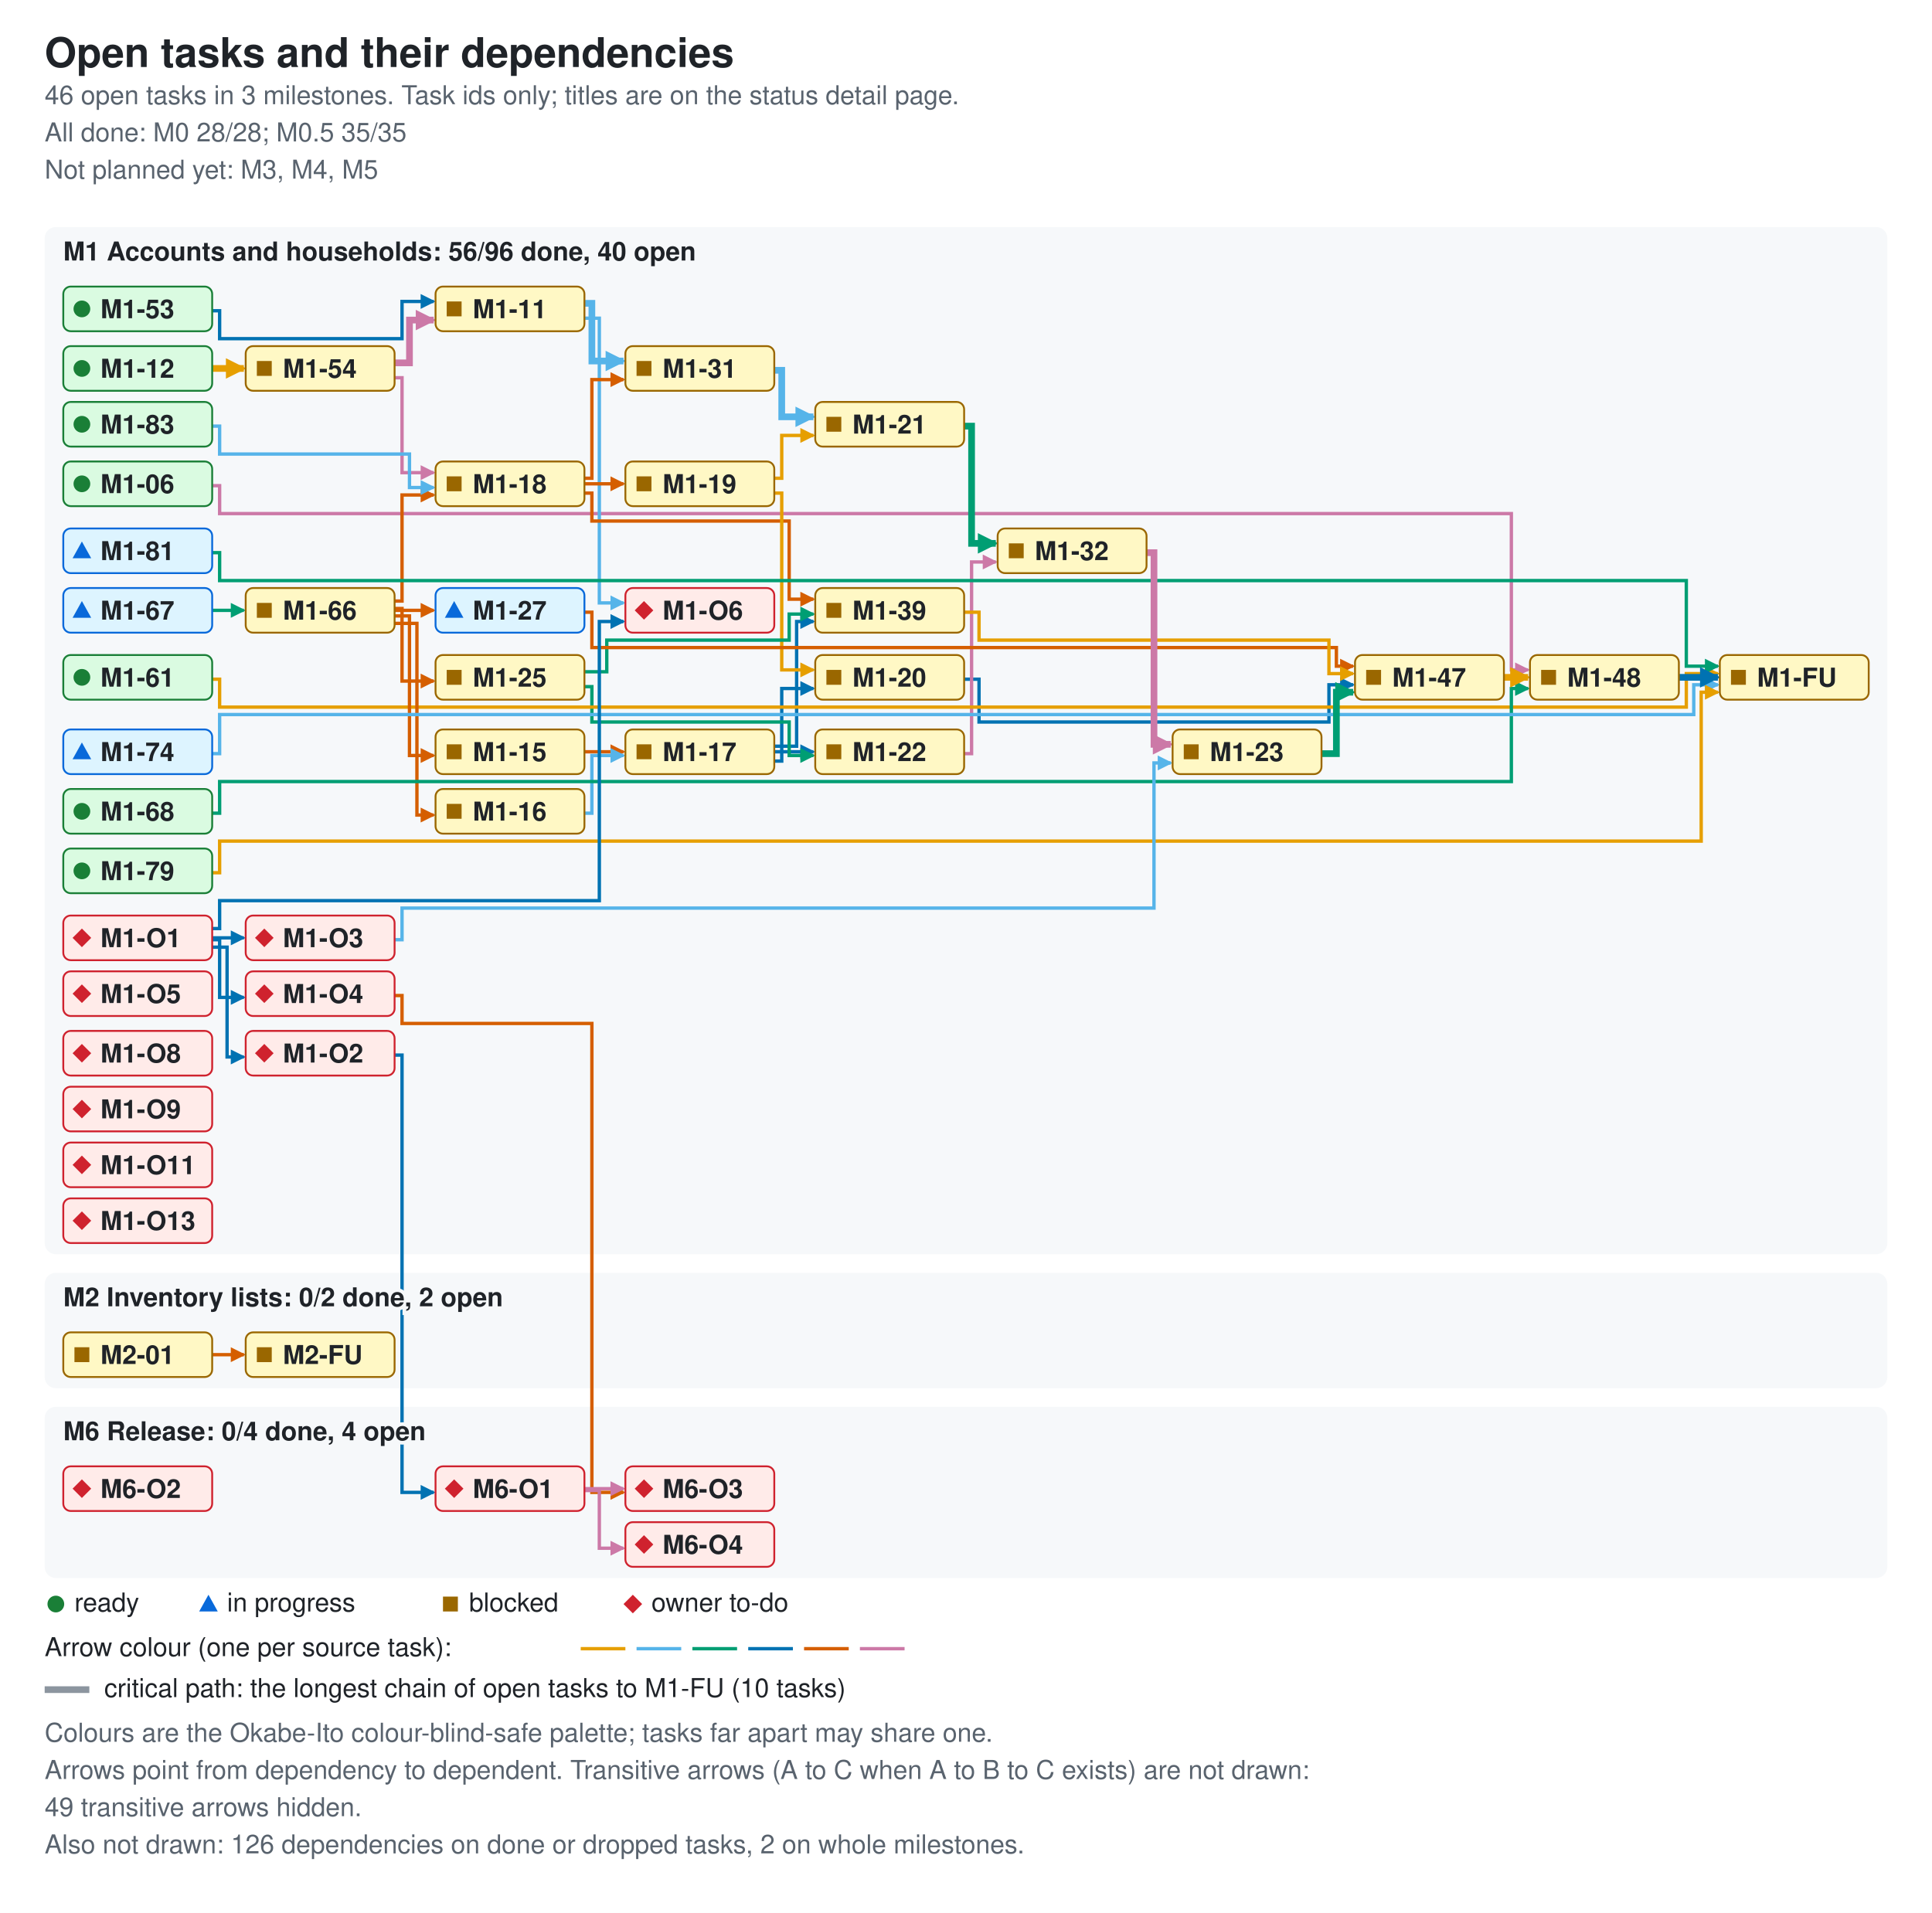
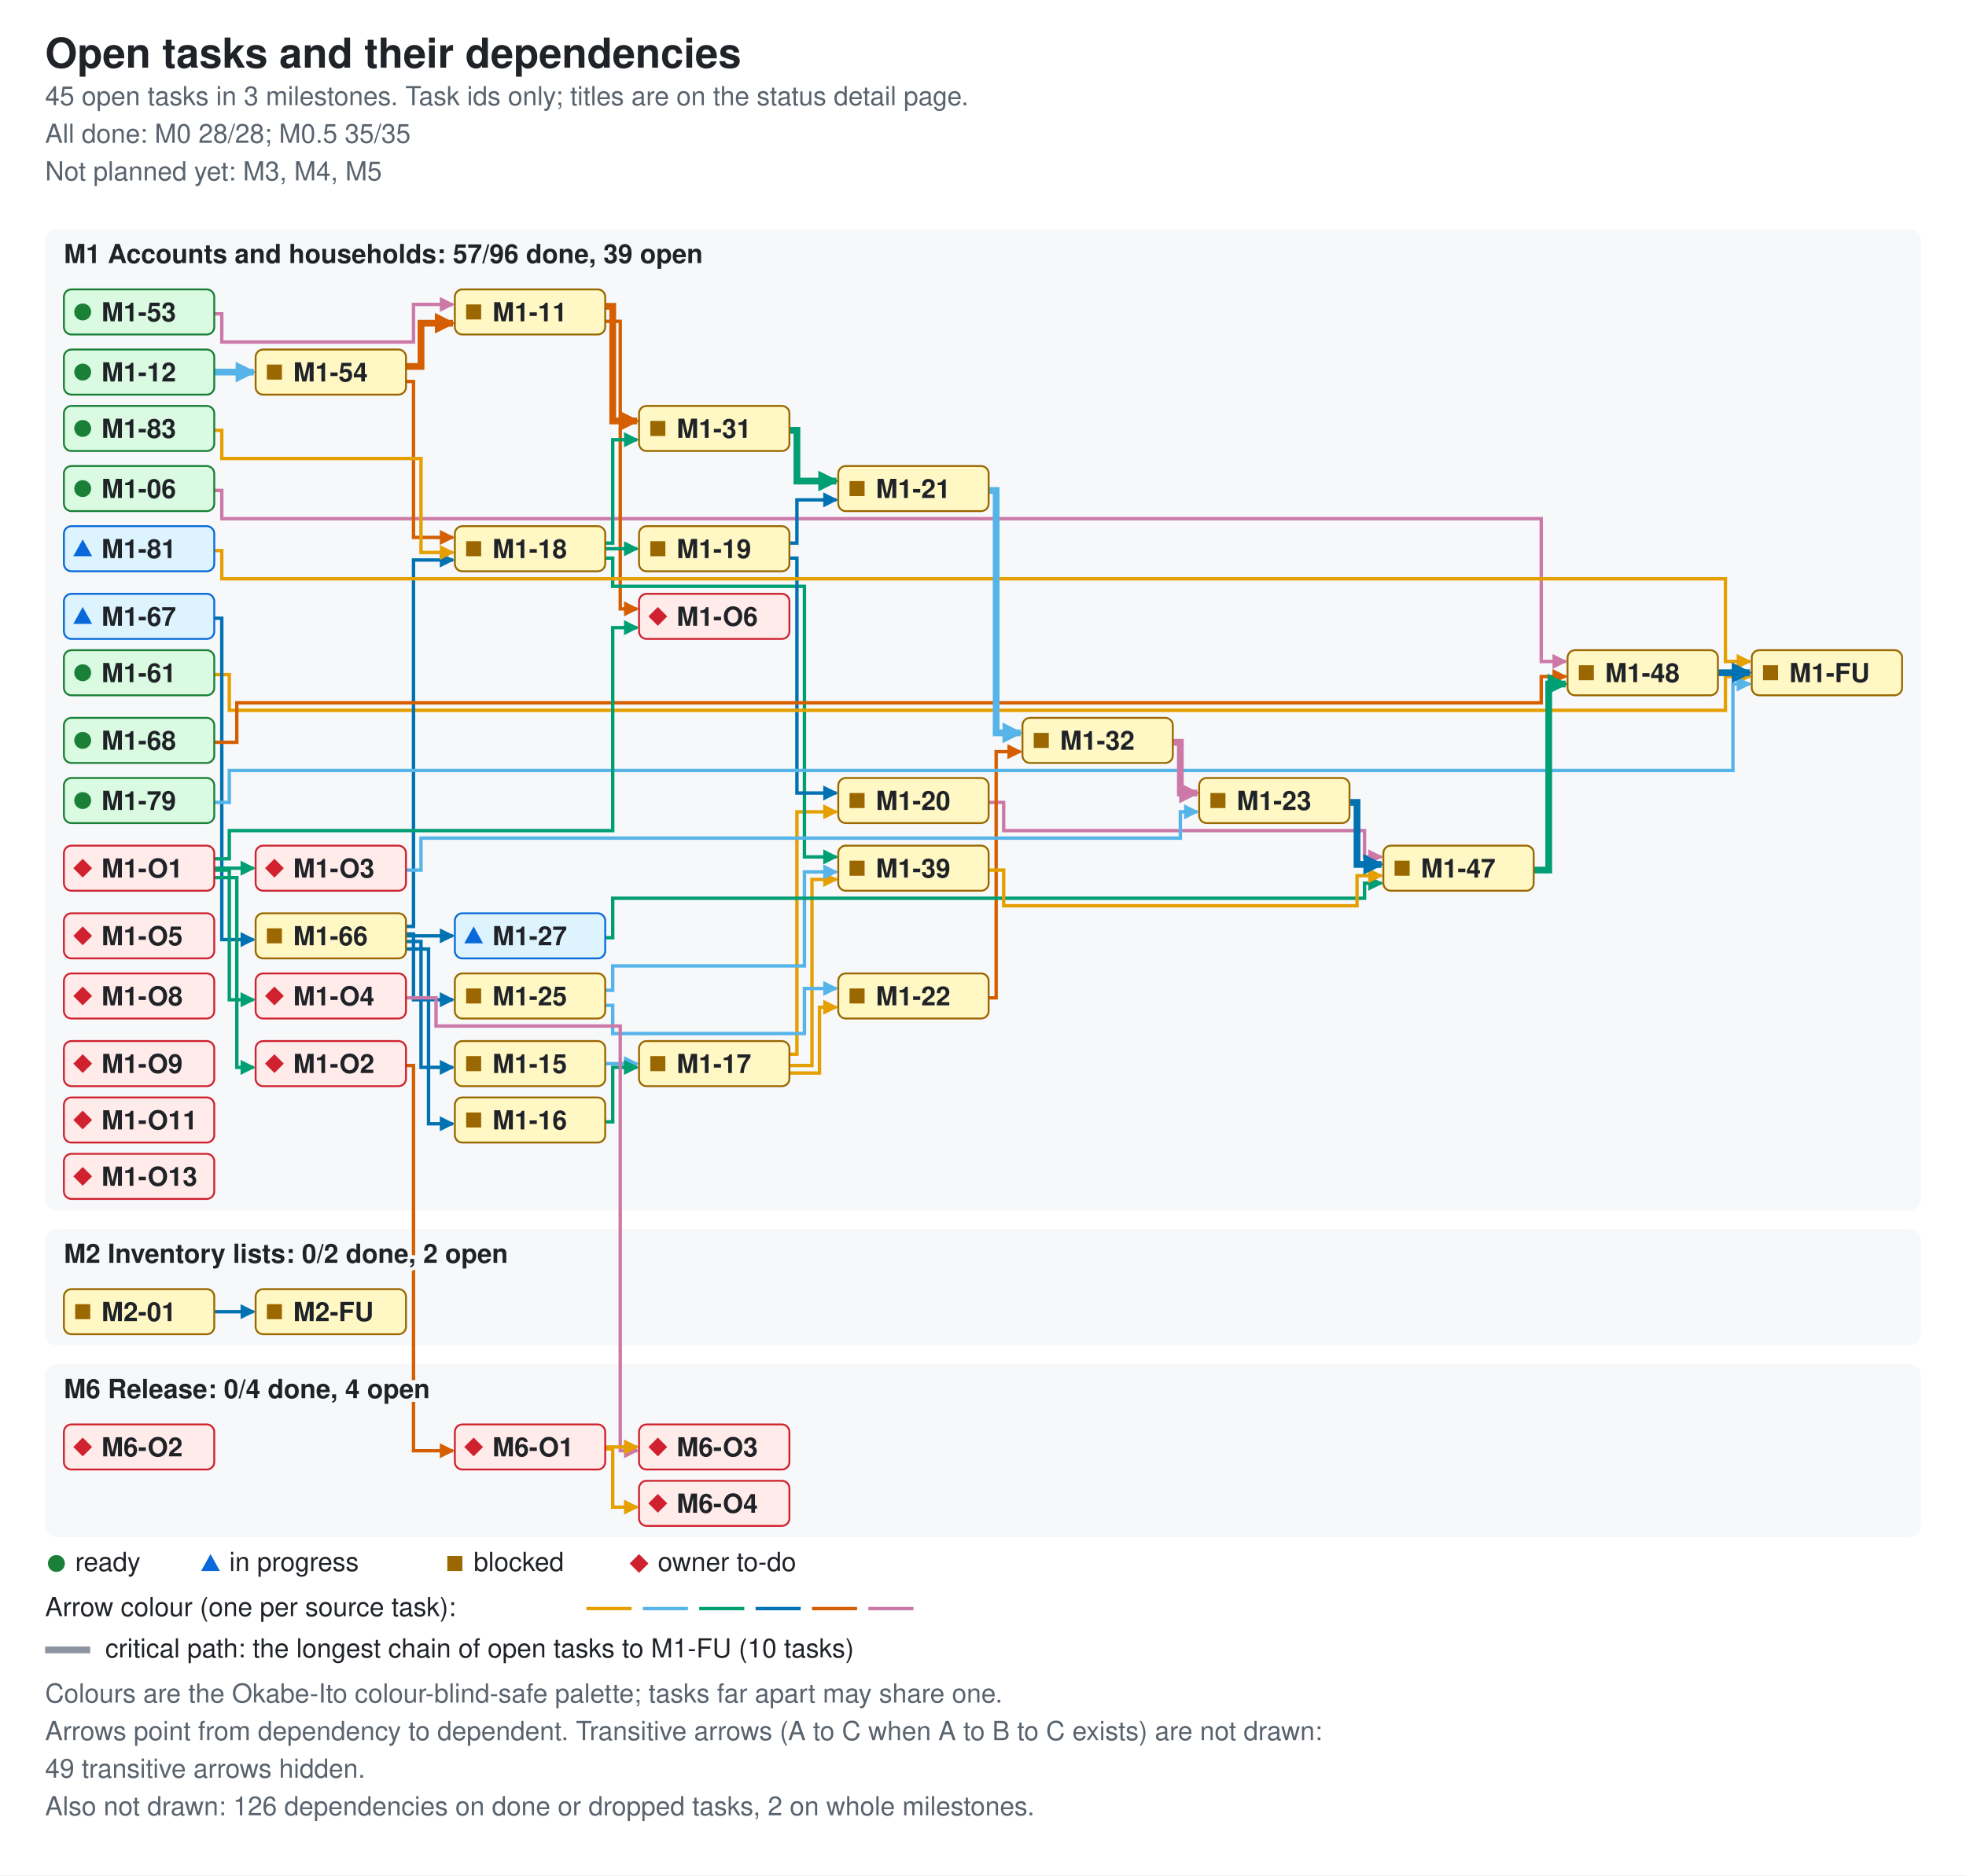
- <svg xmlns="http://www.w3.org/2000/svg" width="1038" height="1028" viewBox="0 0 1038 1028" role="img" aria-labelledby="ti de">
+ <svg xmlns="http://www.w3.org/2000/svg" width="1046" height="998" viewBox="0 0 1046 998" role="img" aria-labelledby="ti de">
  <style>.bg{fill:#ffffff}.card{fill:#f6f8fa}.fg{fill:#1f2328}.muted{fill:#59636e}.ok{fill:#1a7f37}.info{fill:#0969da}.warn{fill:#9a6700}.bad{fill:#cf222e}.edge{fill:none;stroke-width:1.8}.crit{stroke-width:3.6}.key{stroke:#8c959f}.s0{stroke:#e69f00}.f0{fill:#e69f00}.s1{stroke:#56b4e9}.f1{fill:#56b4e9}.s2{stroke:#009e73}.f2{fill:#009e73}.s3{stroke:#0072b2}.f3{fill:#0072b2}.s4{stroke:#d55e00}.f4{fill:#d55e00}.s5{stroke:#cc79a7}.f5{fill:#cc79a7}.nd-ready{fill:#dafbe1;stroke:#1a7f37}.nd-review{fill:#ddf4ff;stroke:#0969da}.nd-blocked{fill:#fff8c5;stroke:#9a6700}.nd-owner{fill:#ffebe9;stroke:#cf222e}text{font-family:-apple-system,BlinkMacSystemFont,'Segoe UI',Helvetica,Arial,sans-serif;font-size:14px}.t{font-size:22px;font-weight:600}.h{font-size:14px;font-weight:600;paint-order:stroke;stroke:#f6f8fa;stroke-width:4px}.s{font-size:14px}.n{font-size:14px;font-weight:600}@media (prefers-color-scheme: dark){.bg{fill:#0d1117}.card{fill:#161b22}.fg{fill:#e6edf3}.muted{fill:#9198a1}.ok{fill:#3fb950}.info{fill:#4493f8}.warn{fill:#d29922}.bad{fill:#f85149}.key{stroke:#6e7681}.h{stroke:#161b22}.nd-ready{fill:#12261e;stroke:#3fb950}.nd-review{fill:#10294d;stroke:#4493f8}.nd-blocked{fill:#2f2408;stroke:#d29922}.nd-owner{fill:#3b1219;stroke:#f85149}}</style>
  <defs>
    <marker id="ah0" viewBox="0 0 8 8" refX="7" refY="4" markerUnits="userSpaceOnUse" markerWidth="8" markerHeight="8" orient="auto">
      <path d="M0 0L8 4L0 8z" class="f0" />
    </marker>
    <marker id="ah1" viewBox="0 0 8 8" refX="7" refY="4" markerUnits="userSpaceOnUse" markerWidth="8" markerHeight="8" orient="auto">
      <path d="M0 0L8 4L0 8z" class="f1" />
    </marker>
    <marker id="ah2" viewBox="0 0 8 8" refX="7" refY="4" markerUnits="userSpaceOnUse" markerWidth="8" markerHeight="8" orient="auto">
      <path d="M0 0L8 4L0 8z" class="f2" />
    </marker>
    <marker id="ah3" viewBox="0 0 8 8" refX="7" refY="4" markerUnits="userSpaceOnUse" markerWidth="8" markerHeight="8" orient="auto">
      <path d="M0 0L8 4L0 8z" class="f3" />
    </marker>
    <marker id="ah4" viewBox="0 0 8 8" refX="7" refY="4" markerUnits="userSpaceOnUse" markerWidth="8" markerHeight="8" orient="auto">
      <path d="M0 0L8 4L0 8z" class="f4" />
    </marker>
    <marker id="ah5" viewBox="0 0 8 8" refX="7" refY="4" markerUnits="userSpaceOnUse" markerWidth="8" markerHeight="8" orient="auto">
      <path d="M0 0L8 4L0 8z" class="f5" />
    </marker>
    <marker id="ac0" viewBox="0 0 8 8" refX="7" refY="4" markerUnits="userSpaceOnUse" markerWidth="11" markerHeight="11" orient="auto">
      <path d="M0 0L8 4L0 8z" class="f0" />
    </marker>
    <marker id="ac1" viewBox="0 0 8 8" refX="7" refY="4" markerUnits="userSpaceOnUse" markerWidth="11" markerHeight="11" orient="auto">
      <path d="M0 0L8 4L0 8z" class="f1" />
    </marker>
    <marker id="ac2" viewBox="0 0 8 8" refX="7" refY="4" markerUnits="userSpaceOnUse" markerWidth="11" markerHeight="11" orient="auto">
      <path d="M0 0L8 4L0 8z" class="f2" />
    </marker>
    <marker id="ac3" viewBox="0 0 8 8" refX="7" refY="4" markerUnits="userSpaceOnUse" markerWidth="11" markerHeight="11" orient="auto">
      <path d="M0 0L8 4L0 8z" class="f3" />
    </marker>
    <marker id="ac4" viewBox="0 0 8 8" refX="7" refY="4" markerUnits="userSpaceOnUse" markerWidth="11" markerHeight="11" orient="auto">
      <path d="M0 0L8 4L0 8z" class="f4" />
    </marker>
    <marker id="ac5" viewBox="0 0 8 8" refX="7" refY="4" markerUnits="userSpaceOnUse" markerWidth="11" markerHeight="11" orient="auto">
      <path d="M0 0L8 4L0 8z" class="f5" />
    </marker>
  </defs>
-   <rect width="1038" height="1028" class="bg" />
+   <rect width="1046" height="998" class="bg" />
  <text x="24" y="36" class="fg t">Open tasks and their dependencies</text>
-   <text x="24" y="56" class="muted s">46 open tasks in 3 milestones. Task ids only; titles are on the status detail page.</text>
+   <text x="24" y="56" class="muted s">45 open tasks in 3 milestones. Task ids only; titles are on the status detail page.</text>
  <text x="24" y="76" class="muted s">All done: M0 28/28; M0.5 35/35</text>
  <text x="24" y="96" class="muted s">Not planned yet: M3, M4, M5</text>
-   <rect x="24" y="122" width="990" height="552" rx="6" class="card" />
-   <rect x="24" y="684" width="990" height="62" rx="6" class="card" />
-   <rect x="24" y="756" width="990" height="92" rx="6" class="card" />
-   <path d="M114 261 H118 V276 H812 V360 H821" class="edge s5" data-from="M1-06" data-to="M1-48" marker-end="url(#ah5)" />
-   <path d="M314 171 H322 V324 H335" class="edge s1" data-from="M1-11" data-to="M1-O6" marker-end="url(#ah1)" />
-   <path d="M314 404 H335" class="edge s4" data-from="M1-15" data-to="M1-17" marker-end="url(#ah4)" />
-   <path d="M314 437 H318 V406 H335" class="edge s1" data-from="M1-16" data-to="M1-17" marker-end="url(#ah1)" />
-   <path d="M416 409 H420 V370 H437" class="edge s3" data-from="M1-17" data-to="M1-20" marker-end="url(#ah3)" />
-   <path d="M416 404 H437" class="edge s3" data-from="M1-17" data-to="M1-22" marker-end="url(#ah3)" />
-   <path d="M416 401 H428 V334 H437" class="edge s3" data-from="M1-17" data-to="M1-39" marker-end="url(#ah3)" />
-   <path d="M314 260 H335" class="edge s4" data-from="M1-18" data-to="M1-19" marker-end="url(#ah4)" />
-   <path d="M314 257 H318 V204 H335" class="edge s4" data-from="M1-18" data-to="M1-31" marker-end="url(#ah4)" />
-   <path d="M314 265 H318 V280 H424 V322 H437" class="edge s4" data-from="M1-18" data-to="M1-39" marker-end="url(#ah4)" />
-   <path d="M416 265 H420 V360 H437" class="edge s0" data-from="M1-19" data-to="M1-20" marker-end="url(#ah0)" />
-   <path d="M416 257 H420 V234 H437" class="edge s0" data-from="M1-19" data-to="M1-21" marker-end="url(#ah0)" />
-   <path d="M518 365 H526 V388 H714 V368 H727" class="edge s3" data-from="M1-20" data-to="M1-47" marker-end="url(#ah3)" />
-   <path d="M518 405 H522 V302 H535" class="edge s5" data-from="M1-22" data-to="M1-32" marker-end="url(#ah5)" />
-   <path d="M314 369 H318 V388 H424 V406 H437" class="edge s2" data-from="M1-25" data-to="M1-22" marker-end="url(#ah2)" />
-   <path d="M314 361 H326 V344 H424 V330 H437" class="edge s2" data-from="M1-25" data-to="M1-39" marker-end="url(#ah2)" />
-   <path d="M314 329 H318 V348 H718 V358 H727" class="edge s4" data-from="M1-27" data-to="M1-47" marker-end="url(#ah4)" />
-   <path d="M518 329 H526 V344 H714 V362 H727" class="edge s0" data-from="M1-39" data-to="M1-47" marker-end="url(#ah0)" />
-   <path d="M114 167 H118 V182 H216 V162 H233" class="edge s3" data-from="M1-53" data-to="M1-11" marker-end="url(#ah3)" />
-   <path d="M212 203 H216 V254 H233" class="edge s5" data-from="M1-54" data-to="M1-18" marker-end="url(#ah5)" />
-   <path d="M114 365 H118 V380 H906 V362 H923" class="edge s0" data-from="M1-61" data-to="M1-FU" marker-end="url(#ah0)" />
-   <path d="M212 331 H220 V406 H233" class="edge s4" data-from="M1-66" data-to="M1-15" marker-end="url(#ah4)" />
-   <path d="M212 335 H224 V438 H233" class="edge s4" data-from="M1-66" data-to="M1-16" marker-end="url(#ah4)" />
-   <path d="M212 323 H216 V266 H233" class="edge s4" data-from="M1-66" data-to="M1-18" marker-end="url(#ah4)" />
-   <path d="M212 327 H216 V366 H233" class="edge s4" data-from="M1-66" data-to="M1-25" marker-end="url(#ah4)" />
-   <path d="M212 328 H233" class="edge s4" data-from="M1-66" data-to="M1-27" marker-end="url(#ah4)" />
-   <path d="M114 328 H131" class="edge s2" data-from="M1-67" data-to="M1-66" marker-end="url(#ah2)" />
-   <path d="M114 437 H118 V420 H812 V370 H821" class="edge s2" data-from="M1-68" data-to="M1-48" marker-end="url(#ah2)" />
-   <path d="M114 405 H118 V384 H910 V368 H923" class="edge s1" data-from="M1-74" data-to="M1-FU" marker-end="url(#ah1)" />
-   <path d="M114 469 H118 V452 H914 V372 H923" class="edge s0" data-from="M1-79" data-to="M1-FU" marker-end="url(#ah0)" />
-   <path d="M114 297 H118 V312 H906 V358 H923" class="edge s2" data-from="M1-81" data-to="M1-FU" marker-end="url(#ah2)" />
-   <path d="M114 229 H118 V244 H220 V262 H233" class="edge s1" data-from="M1-83" data-to="M1-18" marker-end="url(#ah1)" />
-   <path d="M114 509 H122 V568 H131" class="edge s3" data-from="M1-O1" data-to="M1-O2" marker-end="url(#ah3)" />
-   <path d="M114 504 H131" class="edge s3" data-from="M1-O1" data-to="M1-O3" marker-end="url(#ah3)" />
-   <path d="M114 505 H118 V536 H131" class="edge s3" data-from="M1-O1" data-to="M1-O4" marker-end="url(#ah3)" />
-   <path d="M114 499 H118 V484 H322 V334 H335" class="edge s3" data-from="M1-O1" data-to="M1-O6" marker-end="url(#ah3)" />
-   <path d="M212 567 H216 V802 H233" class="edge s3" data-from="M1-O2" data-to="M6-O1" marker-end="url(#ah3)" />
-   <path d="M212 505 H216 V488 H620 V410 H629" class="edge s1" data-from="M1-O3" data-to="M1-23" marker-end="url(#ah1)" />
-   <path d="M212 535 H216 V550 H318 V802 H335" class="edge s4" data-from="M1-O4" data-to="M6-O3" marker-end="url(#ah4)" />
-   <path d="M114 728 H131" class="edge s4" data-from="M2-01" data-to="M2-FU" marker-end="url(#ah4)" />
-   <path d="M314 800 H335" class="edge s5" data-from="M6-O1" data-to="M6-O3" marker-end="url(#ah5)" />
-   <path d="M314 801 H322 V832 H335" class="edge s5" data-from="M6-O1" data-to="M6-O4" marker-end="url(#ah5)" />
-   <path d="M314 163 H318 V194 H335" class="edge s1 crit" data-from="M1-11" data-to="M1-31" marker-end="url(#ac1)" />
-   <path d="M114 198 H131" class="edge s0 crit" data-from="M1-12" data-to="M1-54" marker-end="url(#ac0)" />
-   <path d="M518 229 H522 V292 H535" class="edge s2 crit" data-from="M1-21" data-to="M1-32" marker-end="url(#ac2)" />
-   <path d="M710 405 H718 V372 H727" class="edge s2 crit" data-from="M1-23" data-to="M1-47" marker-end="url(#ac2)" />
-   <path d="M416 199 H420 V224 H437" class="edge s1 crit" data-from="M1-31" data-to="M1-21" marker-end="url(#ac1)" />
-   <path d="M616 297 H620 V400 H629" class="edge s5 crit" data-from="M1-32" data-to="M1-23" marker-end="url(#ac5)" />
-   <path d="M808 364 H821" class="edge s0 crit" data-from="M1-47" data-to="M1-48" marker-end="url(#ac0)" />
-   <path d="M902 364 H923" class="edge s3 crit" data-from="M1-48" data-to="M1-FU" marker-end="url(#ac3)" />
-   <path d="M212 195 H220 V172 H233" class="edge s5 crit" data-from="M1-54" data-to="M1-11" marker-end="url(#ac5)" />
-   <text x="34" y="140" class="fg h">M1 Accounts and households: 56/96 done, 40 open</text>
-   <text x="34" y="702" class="fg h">M2 Inventory lists: 0/2 done, 2 open</text>
-   <text x="34" y="774" class="fg h">M6 Release: 0/4 done, 4 open</text>
+   <rect x="24" y="122" width="998" height="522" rx="6" class="card" />
+   <rect x="24" y="654" width="998" height="62" rx="6" class="card" />
+   <rect x="24" y="726" width="998" height="92" rx="6" class="card" />
+   <path d="M114 261 H118 V276 H820 V352 H833" class="edge s5" data-from="M1-06" data-to="M1-48" marker-end="url(#ah5)" />
+   <path d="M322 171 H330 V324 H339" class="edge s4" data-from="M1-11" data-to="M1-O6" marker-end="url(#ah4)" />
+   <path d="M322 566 H339" class="edge s1" data-from="M1-15" data-to="M1-17" marker-end="url(#ah1)" />
+   <path d="M322 597 H326 V568 H339" class="edge s2" data-from="M1-16" data-to="M1-17" marker-end="url(#ah2)" />
+   <path d="M420 561 H424 V432 H445" class="edge s0" data-from="M1-17" data-to="M1-20" marker-end="url(#ah0)" />
+   <path d="M420 571 H436 V536 H445" class="edge s0" data-from="M1-17" data-to="M1-22" marker-end="url(#ah0)" />
+   <path d="M420 567 H432 V468 H445" class="edge s0" data-from="M1-17" data-to="M1-39" marker-end="url(#ah0)" />
+   <path d="M322 292 H339" class="edge s2" data-from="M1-18" data-to="M1-19" marker-end="url(#ah2)" />
+   <path d="M322 289 H326 V234 H339" class="edge s2" data-from="M1-18" data-to="M1-31" marker-end="url(#ah2)" />
+   <path d="M322 297 H326 V312 H428 V456 H445" class="edge s2" data-from="M1-18" data-to="M1-39" marker-end="url(#ah2)" />
+   <path d="M420 297 H424 V422 H445" class="edge s3" data-from="M1-19" data-to="M1-20" marker-end="url(#ah3)" />
+   <path d="M420 289 H424 V266 H445" class="edge s3" data-from="M1-19" data-to="M1-21" marker-end="url(#ah3)" />
+   <path d="M526 427 H534 V442 H726 V456 H735" class="edge s5" data-from="M1-20" data-to="M1-47" marker-end="url(#ah5)" />
+   <path d="M526 531 H530 V400 H543" class="edge s4" data-from="M1-22" data-to="M1-32" marker-end="url(#ah4)" />
+   <path d="M322 535 H326 V550 H428 V526 H445" class="edge s1" data-from="M1-25" data-to="M1-22" marker-end="url(#ah1)" />
+   <path d="M322 527 H326 V514 H428 V464 H445" class="edge s1" data-from="M1-25" data-to="M1-39" marker-end="url(#ah1)" />
+   <path d="M322 499 H326 V478 H726 V470 H735" class="edge s2" data-from="M1-27" data-to="M1-47" marker-end="url(#ah2)" />
+   <path d="M526 463 H534 V482 H722 V466 H735" class="edge s0" data-from="M1-39" data-to="M1-47" marker-end="url(#ah0)" />
+   <path d="M114 167 H118 V182 H220 V162 H241" class="edge s5" data-from="M1-53" data-to="M1-11" marker-end="url(#ah5)" />
+   <path d="M216 203 H220 V286 H241" class="edge s4" data-from="M1-54" data-to="M1-18" marker-end="url(#ah4)" />
+   <path d="M114 359 H122 V378 H918 V360 H931" class="edge s0" data-from="M1-61" data-to="M1-FU" marker-end="url(#ah0)" />
+   <path d="M216 501 H224 V568 H241" class="edge s3" data-from="M1-66" data-to="M1-15" marker-end="url(#ah3)" />
+   <path d="M216 505 H228 V598 H241" class="edge s3" data-from="M1-66" data-to="M1-16" marker-end="url(#ah3)" />
+   <path d="M216 493 H220 V298 H241" class="edge s3" data-from="M1-66" data-to="M1-18" marker-end="url(#ah3)" />
+   <path d="M216 497 H220 V532 H241" class="edge s3" data-from="M1-66" data-to="M1-25" marker-end="url(#ah3)" />
+   <path d="M216 498 H241" class="edge s3" data-from="M1-66" data-to="M1-27" marker-end="url(#ah3)" />
+   <path d="M114 329 H118 V500 H135" class="edge s3" data-from="M1-67" data-to="M1-66" marker-end="url(#ah3)" />
+   <path d="M114 395 H126 V374 H820 V360 H833" class="edge s4" data-from="M1-68" data-to="M1-48" marker-end="url(#ah4)" />
+   <path d="M114 427 H122 V410 H922 V364 H931" class="edge s1" data-from="M1-79" data-to="M1-FU" marker-end="url(#ah1)" />
+   <path d="M114 293 H118 V308 H918 V352 H931" class="edge s0" data-from="M1-81" data-to="M1-FU" marker-end="url(#ah0)" />
+   <path d="M114 229 H118 V244 H224 V294 H241" class="edge s0" data-from="M1-83" data-to="M1-18" marker-end="url(#ah0)" />
+   <path d="M114 467 H126 V568 H135" class="edge s2" data-from="M1-O1" data-to="M1-O2" marker-end="url(#ah2)" />
+   <path d="M114 462 H135" class="edge s2" data-from="M1-O1" data-to="M1-O3" marker-end="url(#ah2)" />
+   <path d="M114 463 H122 V532 H135" class="edge s2" data-from="M1-O1" data-to="M1-O4" marker-end="url(#ah2)" />
+   <path d="M114 457 H122 V442 H326 V334 H339" class="edge s2" data-from="M1-O1" data-to="M1-O6" marker-end="url(#ah2)" />
+   <path d="M216 567 H220 V772 H241" class="edge s4" data-from="M1-O2" data-to="M6-O1" marker-end="url(#ah4)" />
+   <path d="M216 463 H224 V446 H628 V432 H637" class="edge s1" data-from="M1-O3" data-to="M1-23" marker-end="url(#ah1)" />
+   <path d="M216 531 H232 V546 H330 V772 H339" class="edge s5" data-from="M1-O4" data-to="M6-O3" marker-end="url(#ah5)" />
+   <path d="M114 698 H135" class="edge s3" data-from="M2-01" data-to="M2-FU" marker-end="url(#ah3)" />
+   <path d="M322 770 H339" class="edge s0" data-from="M6-O1" data-to="M6-O3" marker-end="url(#ah0)" />
+   <path d="M322 771 H326 V802 H339" class="edge s0" data-from="M6-O1" data-to="M6-O4" marker-end="url(#ah0)" />
+   <path d="M322 163 H326 V224 H339" class="edge s4 crit" data-from="M1-11" data-to="M1-31" marker-end="url(#ac4)" />
+   <path d="M114 198 H135" class="edge s1 crit" data-from="M1-12" data-to="M1-54" marker-end="url(#ac1)" />
+   <path d="M526 261 H530 V390 H543" class="edge s1 crit" data-from="M1-21" data-to="M1-32" marker-end="url(#ac1)" />
+   <path d="M718 427 H722 V460 H735" class="edge s3 crit" data-from="M1-23" data-to="M1-47" marker-end="url(#ac3)" />
+   <path d="M420 229 H424 V256 H445" class="edge s2 crit" data-from="M1-31" data-to="M1-21" marker-end="url(#ac2)" />
+   <path d="M624 395 H628 V422 H637" class="edge s5 crit" data-from="M1-32" data-to="M1-23" marker-end="url(#ac5)" />
+   <path d="M816 463 H824 V364 H833" class="edge s2 crit" data-from="M1-47" data-to="M1-48" marker-end="url(#ac2)" />
+   <path d="M914 358 H931" class="edge s3 crit" data-from="M1-48" data-to="M1-FU" marker-end="url(#ac3)" />
+   <path d="M216 195 H224 V172 H241" class="edge s4 crit" data-from="M1-54" data-to="M1-11" marker-end="url(#ac4)" />
+   <text x="34" y="140" class="fg h">M1 Accounts and households: 57/96 done, 39 open</text>
+   <text x="34" y="672" class="fg h">M2 Inventory lists: 0/2 done, 2 open</text>
+   <text x="34" y="744" class="fg h">M6 Release: 0/4 done, 4 open</text>
  <g data-id="M1-06" data-state="ready">
    <rect x="34" y="248" width="80" height="24" rx="4" class="nd-ready" />
    <circle cx="44" cy="260" r="4.5" class="ok mk-ready" />
    <text x="54" y="265" class="fg n">M1-06</text>
  </g>
  <g data-id="M1-11" data-state="blocked">
-     <rect x="234" y="154" width="80" height="24" rx="4" class="nd-blocked" />
-     <rect x="240" y="162" width="8" height="8" class="warn mk-blocked" />
-     <text x="254" y="171" class="fg n">M1-11</text>
+     <rect x="242" y="154" width="80" height="24" rx="4" class="nd-blocked" />
+     <rect x="248" y="162" width="8" height="8" class="warn mk-blocked" />
+     <text x="262" y="171" class="fg n">M1-11</text>
  </g>
  <g data-id="M1-12" data-state="ready">
    <rect x="34" y="186" width="80" height="24" rx="4" class="nd-ready" />
    <circle cx="44" cy="198" r="4.5" class="ok mk-ready" />
    <text x="54" y="203" class="fg n">M1-12</text>
  </g>
  <g data-id="M1-81" data-state="review">
-     <rect x="34" y="284" width="80" height="24" rx="4" class="nd-review" />
-     <polygon points="39,300 49,300 44,291" class="info mk-progress" />
-     <text x="54" y="301" class="fg n">M1-81</text>
+     <rect x="34" y="280" width="80" height="24" rx="4" class="nd-review" />
+     <polygon points="39,296 49,296 44,287" class="info mk-progress" />
+     <text x="54" y="297" class="fg n">M1-81</text>
  </g>
  <g data-id="M1-67" data-state="review">
    <rect x="34" y="316" width="80" height="24" rx="4" class="nd-review" />
    <polygon points="39,332 49,332 44,323" class="info mk-progress" />
    <text x="54" y="333" class="fg n">M1-67</text>
  </g>
  <g data-id="M1-66" data-state="blocked">
-     <rect x="132" y="316" width="80" height="24" rx="4" class="nd-blocked" />
-     <rect x="138" y="324" width="8" height="8" class="warn mk-blocked" />
-     <text x="152" y="333" class="fg n">M1-66</text>
+     <rect x="136" y="486" width="80" height="24" rx="4" class="nd-blocked" />
+     <rect x="142" y="494" width="8" height="8" class="warn mk-blocked" />
+     <text x="156" y="503" class="fg n">M1-66</text>
  </g>
  <g data-id="M1-15" data-state="blocked">
-     <rect x="234" y="392" width="80" height="24" rx="4" class="nd-blocked" />
-     <rect x="240" y="400" width="8" height="8" class="warn mk-blocked" />
-     <text x="254" y="409" class="fg n">M1-15</text>
+     <rect x="242" y="554" width="80" height="24" rx="4" class="nd-blocked" />
+     <rect x="248" y="562" width="8" height="8" class="warn mk-blocked" />
+     <text x="262" y="571" class="fg n">M1-15</text>
  </g>
  <g data-id="M1-16" data-state="blocked">
-     <rect x="234" y="424" width="80" height="24" rx="4" class="nd-blocked" />
-     <rect x="240" y="432" width="8" height="8" class="warn mk-blocked" />
-     <text x="254" y="441" class="fg n">M1-16</text>
+     <rect x="242" y="584" width="80" height="24" rx="4" class="nd-blocked" />
+     <rect x="248" y="592" width="8" height="8" class="warn mk-blocked" />
+     <text x="262" y="601" class="fg n">M1-16</text>
  </g>
  <g data-id="M1-17" data-state="blocked">
-     <rect x="336" y="392" width="80" height="24" rx="4" class="nd-blocked" />
-     <rect x="342" y="400" width="8" height="8" class="warn mk-blocked" />
-     <text x="356" y="409" class="fg n">M1-17</text>
+     <rect x="340" y="554" width="80" height="24" rx="4" class="nd-blocked" />
+     <rect x="346" y="562" width="8" height="8" class="warn mk-blocked" />
+     <text x="360" y="571" class="fg n">M1-17</text>
  </g>
  <g data-id="M1-18" data-state="blocked">
-     <rect x="234" y="248" width="80" height="24" rx="4" class="nd-blocked" />
-     <rect x="240" y="256" width="8" height="8" class="warn mk-blocked" />
-     <text x="254" y="265" class="fg n">M1-18</text>
+     <rect x="242" y="280" width="80" height="24" rx="4" class="nd-blocked" />
+     <rect x="248" y="288" width="8" height="8" class="warn mk-blocked" />
+     <text x="262" y="297" class="fg n">M1-18</text>
  </g>
  <g data-id="M1-31" data-state="blocked">
-     <rect x="336" y="186" width="80" height="24" rx="4" class="nd-blocked" />
-     <rect x="342" y="194" width="8" height="8" class="warn mk-blocked" />
-     <text x="356" y="203" class="fg n">M1-31</text>
+     <rect x="340" y="216" width="80" height="24" rx="4" class="nd-blocked" />
+     <rect x="346" y="224" width="8" height="8" class="warn mk-blocked" />
+     <text x="360" y="233" class="fg n">M1-31</text>
  </g>
  <g data-id="M1-19" data-state="blocked">
-     <rect x="336" y="248" width="80" height="24" rx="4" class="nd-blocked" />
-     <rect x="342" y="256" width="8" height="8" class="warn mk-blocked" />
-     <text x="356" y="265" class="fg n">M1-19</text>
+     <rect x="340" y="280" width="80" height="24" rx="4" class="nd-blocked" />
+     <rect x="346" y="288" width="8" height="8" class="warn mk-blocked" />
+     <text x="360" y="297" class="fg n">M1-19</text>
  </g>
  <g data-id="M1-20" data-state="blocked">
-     <rect x="438" y="352" width="80" height="24" rx="4" class="nd-blocked" />
-     <rect x="444" y="360" width="8" height="8" class="warn mk-blocked" />
-     <text x="458" y="369" class="fg n">M1-20</text>
+     <rect x="446" y="414" width="80" height="24" rx="4" class="nd-blocked" />
+     <rect x="452" y="422" width="8" height="8" class="warn mk-blocked" />
+     <text x="466" y="431" class="fg n">M1-20</text>
  </g>
  <g data-id="M1-21" data-state="blocked">
-     <rect x="438" y="216" width="80" height="24" rx="4" class="nd-blocked" />
-     <rect x="444" y="224" width="8" height="8" class="warn mk-blocked" />
-     <text x="458" y="233" class="fg n">M1-21</text>
+     <rect x="446" y="248" width="80" height="24" rx="4" class="nd-blocked" />
+     <rect x="452" y="256" width="8" height="8" class="warn mk-blocked" />
+     <text x="466" y="265" class="fg n">M1-21</text>
  </g>
  <g data-id="M1-22" data-state="blocked">
-     <rect x="438" y="392" width="80" height="24" rx="4" class="nd-blocked" />
-     <rect x="444" y="400" width="8" height="8" class="warn mk-blocked" />
-     <text x="458" y="409" class="fg n">M1-22</text>
+     <rect x="446" y="518" width="80" height="24" rx="4" class="nd-blocked" />
+     <rect x="452" y="526" width="8" height="8" class="warn mk-blocked" />
+     <text x="466" y="535" class="fg n">M1-22</text>
  </g>
  <g data-id="M1-32" data-state="blocked">
-     <rect x="536" y="284" width="80" height="24" rx="4" class="nd-blocked" />
-     <rect x="542" y="292" width="8" height="8" class="warn mk-blocked" />
-     <text x="556" y="301" class="fg n">M1-32</text>
+     <rect x="544" y="382" width="80" height="24" rx="4" class="nd-blocked" />
+     <rect x="550" y="390" width="8" height="8" class="warn mk-blocked" />
+     <text x="564" y="399" class="fg n">M1-32</text>
  </g>
  <g data-id="M1-23" data-state="blocked">
-     <rect x="630" y="392" width="80" height="24" rx="4" class="nd-blocked" />
-     <rect x="636" y="400" width="8" height="8" class="warn mk-blocked" />
-     <text x="650" y="409" class="fg n">M1-23</text>
+     <rect x="638" y="414" width="80" height="24" rx="4" class="nd-blocked" />
+     <rect x="644" y="422" width="8" height="8" class="warn mk-blocked" />
+     <text x="658" y="431" class="fg n">M1-23</text>
  </g>
  <g data-id="M1-25" data-state="blocked">
-     <rect x="234" y="352" width="80" height="24" rx="4" class="nd-blocked" />
-     <rect x="240" y="360" width="8" height="8" class="warn mk-blocked" />
-     <text x="254" y="369" class="fg n">M1-25</text>
+     <rect x="242" y="518" width="80" height="24" rx="4" class="nd-blocked" />
+     <rect x="248" y="526" width="8" height="8" class="warn mk-blocked" />
+     <text x="262" y="535" class="fg n">M1-25</text>
  </g>
  <g data-id="M1-27" data-state="review">
-     <rect x="234" y="316" width="80" height="24" rx="4" class="nd-review" />
-     <polygon points="239,332 249,332 244,323" class="info mk-progress" />
-     <text x="254" y="333" class="fg n">M1-27</text>
+     <rect x="242" y="486" width="80" height="24" rx="4" class="nd-review" />
+     <polygon points="247,502 257,502 252,493" class="info mk-progress" />
+     <text x="262" y="503" class="fg n">M1-27</text>
  </g>
  <g data-id="M1-53" data-state="ready">
    <rect x="34" y="154" width="80" height="24" rx="4" class="nd-ready" />
    <circle cx="44" cy="166" r="4.5" class="ok mk-ready" />
    <text x="54" y="171" class="fg n">M1-53</text>
  </g>
  <g data-id="M1-54" data-state="blocked">
-     <rect x="132" y="186" width="80" height="24" rx="4" class="nd-blocked" />
-     <rect x="138" y="194" width="8" height="8" class="warn mk-blocked" />
-     <text x="152" y="203" class="fg n">M1-54</text>
+     <rect x="136" y="186" width="80" height="24" rx="4" class="nd-blocked" />
+     <rect x="142" y="194" width="8" height="8" class="warn mk-blocked" />
+     <text x="156" y="203" class="fg n">M1-54</text>
  </g>
  <g data-id="M1-83" data-state="ready">
    <rect x="34" y="216" width="80" height="24" rx="4" class="nd-ready" />
    <circle cx="44" cy="228" r="4.5" class="ok mk-ready" />
    <text x="54" y="233" class="fg n">M1-83</text>
  </g>
  <g data-id="M1-61" data-state="ready">
-     <rect x="34" y="352" width="80" height="24" rx="4" class="nd-ready" />
-     <circle cx="44" cy="364" r="4.5" class="ok mk-ready" />
-     <text x="54" y="369" class="fg n">M1-61</text>
+     <rect x="34" y="346" width="80" height="24" rx="4" class="nd-ready" />
+     <circle cx="44" cy="358" r="4.5" class="ok mk-ready" />
+     <text x="54" y="363" class="fg n">M1-61</text>
  </g>
  <g data-id="M1-39" data-state="blocked">
-     <rect x="438" y="316" width="80" height="24" rx="4" class="nd-blocked" />
-     <rect x="444" y="324" width="8" height="8" class="warn mk-blocked" />
-     <text x="458" y="333" class="fg n">M1-39</text>
-   </g>
-   <g data-id="M1-74" data-state="review">
-     <rect x="34" y="392" width="80" height="24" rx="4" class="nd-review" />
-     <polygon points="39,408 49,408 44,399" class="info mk-progress" />
-     <text x="54" y="409" class="fg n">M1-74</text>
+     <rect x="446" y="450" width="80" height="24" rx="4" class="nd-blocked" />
+     <rect x="452" y="458" width="8" height="8" class="warn mk-blocked" />
+     <text x="466" y="467" class="fg n">M1-39</text>
  </g>
  <g data-id="M1-68" data-state="ready">
-     <rect x="34" y="424" width="80" height="24" rx="4" class="nd-ready" />
-     <circle cx="44" cy="436" r="4.5" class="ok mk-ready" />
-     <text x="54" y="441" class="fg n">M1-68</text>
+     <rect x="34" y="382" width="80" height="24" rx="4" class="nd-ready" />
+     <circle cx="44" cy="394" r="4.5" class="ok mk-ready" />
+     <text x="54" y="399" class="fg n">M1-68</text>
  </g>
  <g data-id="M1-47" data-state="blocked">
-     <rect x="728" y="352" width="80" height="24" rx="4" class="nd-blocked" />
-     <rect x="734" y="360" width="8" height="8" class="warn mk-blocked" />
-     <text x="748" y="369" class="fg n">M1-47</text>
+     <rect x="736" y="450" width="80" height="24" rx="4" class="nd-blocked" />
+     <rect x="742" y="458" width="8" height="8" class="warn mk-blocked" />
+     <text x="756" y="467" class="fg n">M1-47</text>
  </g>
  <g data-id="M1-48" data-state="blocked">
-     <rect x="822" y="352" width="80" height="24" rx="4" class="nd-blocked" />
-     <rect x="828" y="360" width="8" height="8" class="warn mk-blocked" />
-     <text x="842" y="369" class="fg n">M1-48</text>
+     <rect x="834" y="346" width="80" height="24" rx="4" class="nd-blocked" />
+     <rect x="840" y="354" width="8" height="8" class="warn mk-blocked" />
+     <text x="854" y="363" class="fg n">M1-48</text>
  </g>
  <g data-id="M1-79" data-state="ready">
-     <rect x="34" y="456" width="80" height="24" rx="4" class="nd-ready" />
-     <circle cx="44" cy="468" r="4.5" class="ok mk-ready" />
-     <text x="54" y="473" class="fg n">M1-79</text>
+     <rect x="34" y="414" width="80" height="24" rx="4" class="nd-ready" />
+     <circle cx="44" cy="426" r="4.5" class="ok mk-ready" />
+     <text x="54" y="431" class="fg n">M1-79</text>
  </g>
  <g data-id="M1-FU" data-state="blocked">
-     <rect x="924" y="352" width="80" height="24" rx="4" class="nd-blocked" />
-     <rect x="930" y="360" width="8" height="8" class="warn mk-blocked" />
-     <text x="944" y="369" class="fg n">M1-FU</text>
+     <rect x="932" y="346" width="80" height="24" rx="4" class="nd-blocked" />
+     <rect x="938" y="354" width="8" height="8" class="warn mk-blocked" />
+     <text x="952" y="363" class="fg n">M1-FU</text>
  </g>
  <g data-id="M1-O1" data-state="owner">
-     <rect x="34" y="492" width="80" height="24" rx="4" class="nd-owner" />
-     <polygon points="39,504 44,499 49,504 44,509" class="bad mk-owner" />
-     <text x="54" y="509" class="fg n">M1-O1</text>
+     <rect x="34" y="450" width="80" height="24" rx="4" class="nd-owner" />
+     <polygon points="39,462 44,457 49,462 44,467" class="bad mk-owner" />
+     <text x="54" y="467" class="fg n">M1-O1</text>
  </g>
  <g data-id="M1-O2" data-state="owner">
-     <rect x="132" y="554" width="80" height="24" rx="4" class="nd-owner" />
-     <polygon points="137,566 142,561 147,566 142,571" class="bad mk-owner" />
-     <text x="152" y="571" class="fg n">M1-O2</text>
+     <rect x="136" y="554" width="80" height="24" rx="4" class="nd-owner" />
+     <polygon points="141,566 146,561 151,566 146,571" class="bad mk-owner" />
+     <text x="156" y="571" class="fg n">M1-O2</text>
  </g>
  <g data-id="M1-O3" data-state="owner">
-     <rect x="132" y="492" width="80" height="24" rx="4" class="nd-owner" />
-     <polygon points="137,504 142,499 147,504 142,509" class="bad mk-owner" />
-     <text x="152" y="509" class="fg n">M1-O3</text>
+     <rect x="136" y="450" width="80" height="24" rx="4" class="nd-owner" />
+     <polygon points="141,462 146,457 151,462 146,467" class="bad mk-owner" />
+     <text x="156" y="467" class="fg n">M1-O3</text>
  </g>
  <g data-id="M1-O4" data-state="owner">
-     <rect x="132" y="522" width="80" height="24" rx="4" class="nd-owner" />
-     <polygon points="137,534 142,529 147,534 142,539" class="bad mk-owner" />
-     <text x="152" y="539" class="fg n">M1-O4</text>
+     <rect x="136" y="518" width="80" height="24" rx="4" class="nd-owner" />
+     <polygon points="141,530 146,525 151,530 146,535" class="bad mk-owner" />
+     <text x="156" y="535" class="fg n">M1-O4</text>
  </g>
  <g data-id="M1-O5" data-state="owner">
-     <rect x="34" y="522" width="80" height="24" rx="4" class="nd-owner" />
-     <polygon points="39,534 44,529 49,534 44,539" class="bad mk-owner" />
-     <text x="54" y="539" class="fg n">M1-O5</text>
+     <rect x="34" y="486" width="80" height="24" rx="4" class="nd-owner" />
+     <polygon points="39,498 44,493 49,498 44,503" class="bad mk-owner" />
+     <text x="54" y="503" class="fg n">M1-O5</text>
  </g>
  <g data-id="M1-O6" data-state="owner">
-     <rect x="336" y="316" width="80" height="24" rx="4" class="nd-owner" />
-     <polygon points="341,328 346,323 351,328 346,333" class="bad mk-owner" />
-     <text x="356" y="333" class="fg n">M1-O6</text>
+     <rect x="340" y="316" width="80" height="24" rx="4" class="nd-owner" />
+     <polygon points="345,328 350,323 355,328 350,333" class="bad mk-owner" />
+     <text x="360" y="333" class="fg n">M1-O6</text>
  </g>
  <g data-id="M1-O8" data-state="owner">
+     <rect x="34" y="518" width="80" height="24" rx="4" class="nd-owner" />
+     <polygon points="39,530 44,525 49,530 44,535" class="bad mk-owner" />
+     <text x="54" y="535" class="fg n">M1-O8</text>
+   </g>
+   <g data-id="M1-O9" data-state="owner">
    <rect x="34" y="554" width="80" height="24" rx="4" class="nd-owner" />
    <polygon points="39,566 44,561 49,566 44,571" class="bad mk-owner" />
-     <text x="54" y="571" class="fg n">M1-O8</text>
-   </g>
-   <g data-id="M1-O9" data-state="owner">
+     <text x="54" y="571" class="fg n">M1-O9</text>
+   </g>
+   <g data-id="M1-O11" data-state="owner">
    <rect x="34" y="584" width="80" height="24" rx="4" class="nd-owner" />
    <polygon points="39,596 44,591 49,596 44,601" class="bad mk-owner" />
-     <text x="54" y="601" class="fg n">M1-O9</text>
-   </g>
-   <g data-id="M1-O11" data-state="owner">
+     <text x="54" y="601" class="fg n">M1-O11</text>
+   </g>
+   <g data-id="M1-O13" data-state="owner">
    <rect x="34" y="614" width="80" height="24" rx="4" class="nd-owner" />
    <polygon points="39,626 44,621 49,626 44,631" class="bad mk-owner" />
-     <text x="54" y="631" class="fg n">M1-O11</text>
-   </g>
-   <g data-id="M1-O13" data-state="owner">
-     <rect x="34" y="644" width="80" height="24" rx="4" class="nd-owner" />
-     <polygon points="39,656 44,651 49,656 44,661" class="bad mk-owner" />
-     <text x="54" y="661" class="fg n">M1-O13</text>
+     <text x="54" y="631" class="fg n">M1-O13</text>
  </g>
  <g data-id="M2-01" data-state="blocked">
-     <rect x="34" y="716" width="80" height="24" rx="4" class="nd-blocked" />
-     <rect x="40" y="724" width="8" height="8" class="warn mk-blocked" />
-     <text x="54" y="733" class="fg n">M2-01</text>
+     <rect x="34" y="686" width="80" height="24" rx="4" class="nd-blocked" />
+     <rect x="40" y="694" width="8" height="8" class="warn mk-blocked" />
+     <text x="54" y="703" class="fg n">M2-01</text>
  </g>
  <g data-id="M2-FU" data-state="blocked">
-     <rect x="132" y="716" width="80" height="24" rx="4" class="nd-blocked" />
-     <rect x="138" y="724" width="8" height="8" class="warn mk-blocked" />
-     <text x="152" y="733" class="fg n">M2-FU</text>
+     <rect x="136" y="686" width="80" height="24" rx="4" class="nd-blocked" />
+     <rect x="142" y="694" width="8" height="8" class="warn mk-blocked" />
+     <text x="156" y="703" class="fg n">M2-FU</text>
  </g>
  <g data-id="M6-O1" data-state="owner">
-     <rect x="234" y="788" width="80" height="24" rx="4" class="nd-owner" />
-     <polygon points="239,800 244,795 249,800 244,805" class="bad mk-owner" />
-     <text x="254" y="805" class="fg n">M6-O1</text>
+     <rect x="242" y="758" width="80" height="24" rx="4" class="nd-owner" />
+     <polygon points="247,770 252,765 257,770 252,775" class="bad mk-owner" />
+     <text x="262" y="775" class="fg n">M6-O1</text>
  </g>
  <g data-id="M6-O2" data-state="owner">
-     <rect x="34" y="788" width="80" height="24" rx="4" class="nd-owner" />
-     <polygon points="39,800 44,795 49,800 44,805" class="bad mk-owner" />
-     <text x="54" y="805" class="fg n">M6-O2</text>
+     <rect x="34" y="758" width="80" height="24" rx="4" class="nd-owner" />
+     <polygon points="39,770 44,765 49,770 44,775" class="bad mk-owner" />
+     <text x="54" y="775" class="fg n">M6-O2</text>
  </g>
  <g data-id="M6-O3" data-state="owner">
-     <rect x="336" y="788" width="80" height="24" rx="4" class="nd-owner" />
-     <polygon points="341,800 346,795 351,800 346,805" class="bad mk-owner" />
-     <text x="356" y="805" class="fg n">M6-O3</text>
+     <rect x="340" y="758" width="80" height="24" rx="4" class="nd-owner" />
+     <polygon points="345,770 350,765 355,770 350,775" class="bad mk-owner" />
+     <text x="360" y="775" class="fg n">M6-O3</text>
  </g>
  <g data-id="M6-O4" data-state="owner">
-     <rect x="336" y="818" width="80" height="24" rx="4" class="nd-owner" />
-     <polygon points="341,830 346,825 351,830 346,835" class="bad mk-owner" />
-     <text x="356" y="835" class="fg n">M6-O4</text>
-   </g>
-   <circle cx="30" cy="862" r="4.5" class="ok mk-ready" />
-   <text x="40" y="866" class="fg s">ready</text>
-   <polygon points="107,866 117,866 112,857" class="info mk-progress" />
-   <text x="122" y="866" class="fg s">in progress</text>
-   <rect x="238" y="858" width="8" height="8" class="warn mk-blocked" />
-   <text x="252" y="866" class="fg s">blocked</text>
-   <polygon points="335,862 340,857 345,862 340,867" class="bad mk-owner" />
-   <text x="350" y="866" class="fg s">owner to-do</text>
-   <text x="24" y="890" class="fg s">Arrow colour (one per source task):</text>
-   <path d="M312 886 H336" class="edge s0" />
-   <path d="M342 886 H366" class="edge s1" />
-   <path d="M372 886 H396" class="edge s2" />
-   <path d="M402 886 H426" class="edge s3" />
-   <path d="M432 886 H456" class="edge s4" />
-   <path d="M462 886 H486" class="edge s5" />
-   <path d="M24 908 H48" class="edge crit key" />
-   <text x="56" y="912" class="fg s">critical path: the longest chain of open tasks to M1-FU (10 tasks)</text>
-   <text x="24" y="936" class="muted s">Colours are the Okabe-Ito colour-blind-safe palette; tasks far apart may share one.</text>
-   <text x="24" y="956" class="muted s">Arrows point from dependency to dependent. Transitive arrows (A to C when A to B to C exists) are not drawn:</text>
-   <text x="24" y="976" class="muted s">49 transitive arrows hidden.</text>
-   <text x="24" y="996" class="muted s">Also not drawn: 126 dependencies on done or dropped tasks, 2 on whole milestones.</text>
+     <rect x="340" y="788" width="80" height="24" rx="4" class="nd-owner" />
+     <polygon points="345,800 350,795 355,800 350,805" class="bad mk-owner" />
+     <text x="360" y="805" class="fg n">M6-O4</text>
+   </g>
+   <circle cx="30" cy="832" r="4.5" class="ok mk-ready" />
+   <text x="40" y="836" class="fg s">ready</text>
+   <polygon points="107,836 117,836 112,827" class="info mk-progress" />
+   <text x="122" y="836" class="fg s">in progress</text>
+   <rect x="238" y="828" width="8" height="8" class="warn mk-blocked" />
+   <text x="252" y="836" class="fg s">blocked</text>
+   <polygon points="335,832 340,827 345,832 340,837" class="bad mk-owner" />
+   <text x="350" y="836" class="fg s">owner to-do</text>
+   <text x="24" y="860" class="fg s">Arrow colour (one per source task):</text>
+   <path d="M312 856 H336" class="edge s0" />
+   <path d="M342 856 H366" class="edge s1" />
+   <path d="M372 856 H396" class="edge s2" />
+   <path d="M402 856 H426" class="edge s3" />
+   <path d="M432 856 H456" class="edge s4" />
+   <path d="M462 856 H486" class="edge s5" />
+   <path d="M24 878 H48" class="edge crit key" />
+   <text x="56" y="882" class="fg s">critical path: the longest chain of open tasks to M1-FU (10 tasks)</text>
+   <text x="24" y="906" class="muted s">Colours are the Okabe-Ito colour-blind-safe palette; tasks far apart may share one.</text>
+   <text x="24" y="926" class="muted s">Arrows point from dependency to dependent. Transitive arrows (A to C when A to B to C exists) are not drawn:</text>
+   <text x="24" y="946" class="muted s">49 transitive arrows hidden.</text>
+   <text x="24" y="966" class="muted s">Also not drawn: 126 dependencies on done or dropped tasks, 2 on whole milestones.</text>
</svg>
